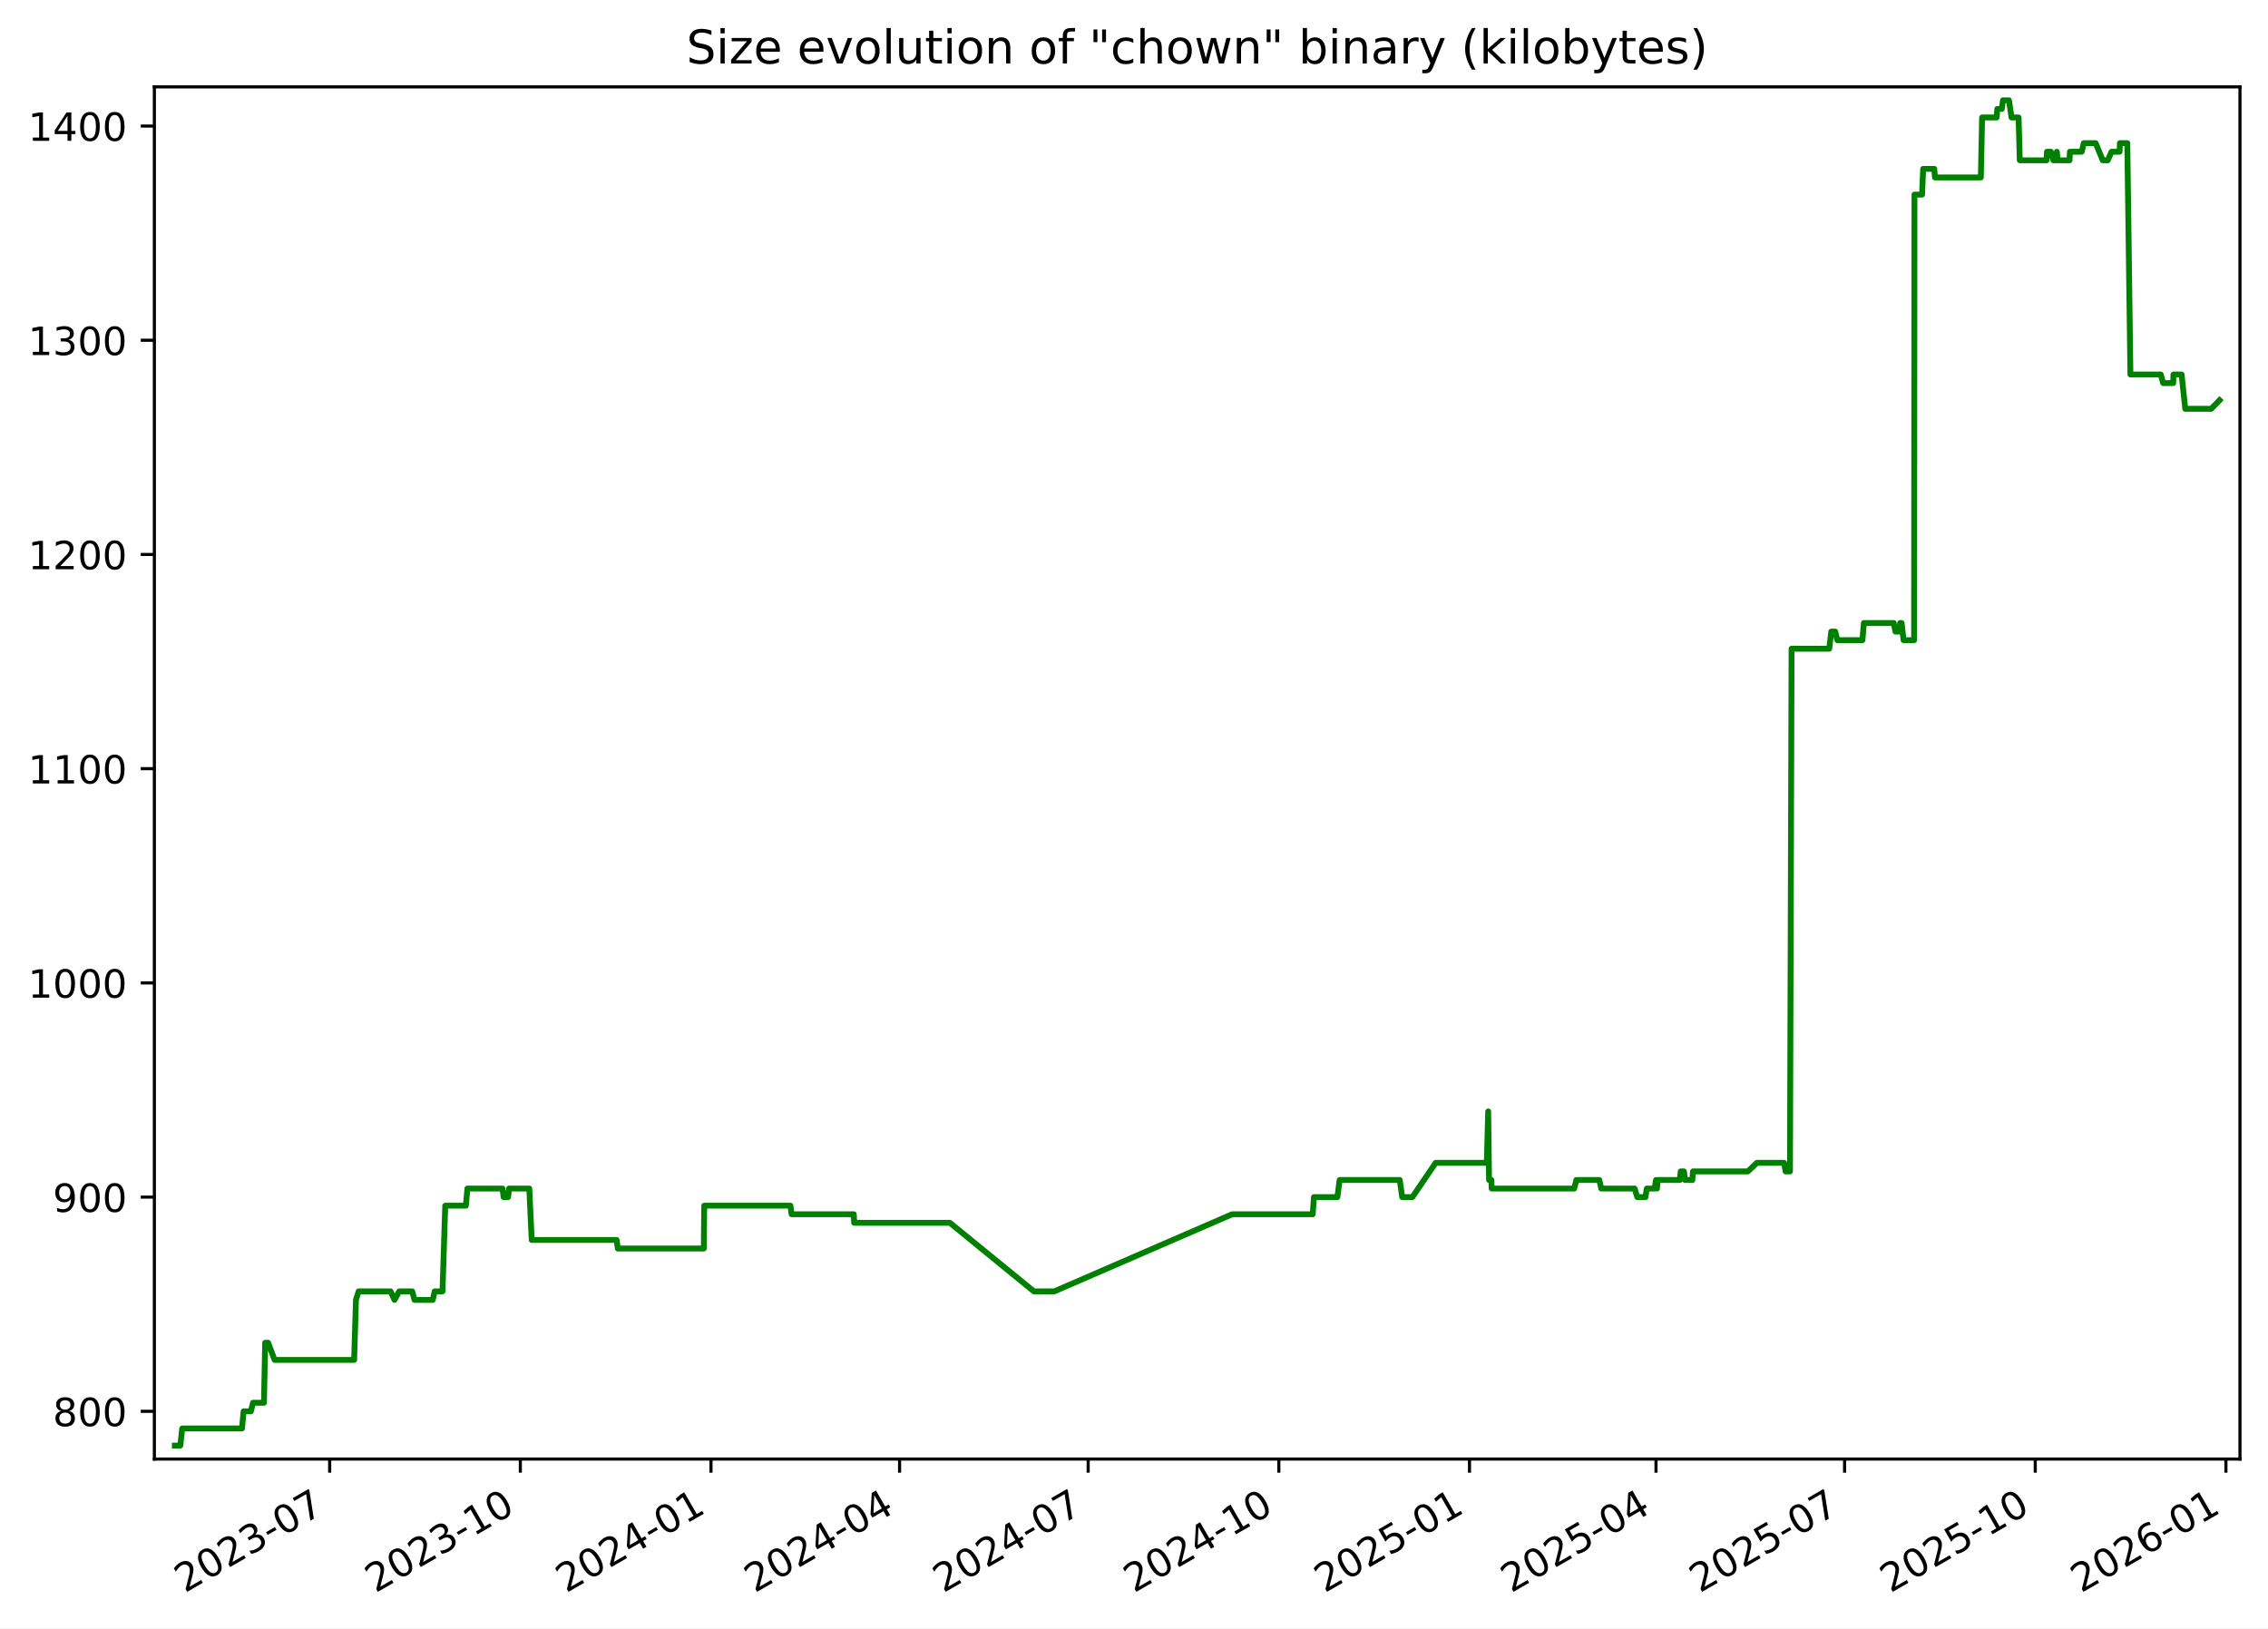
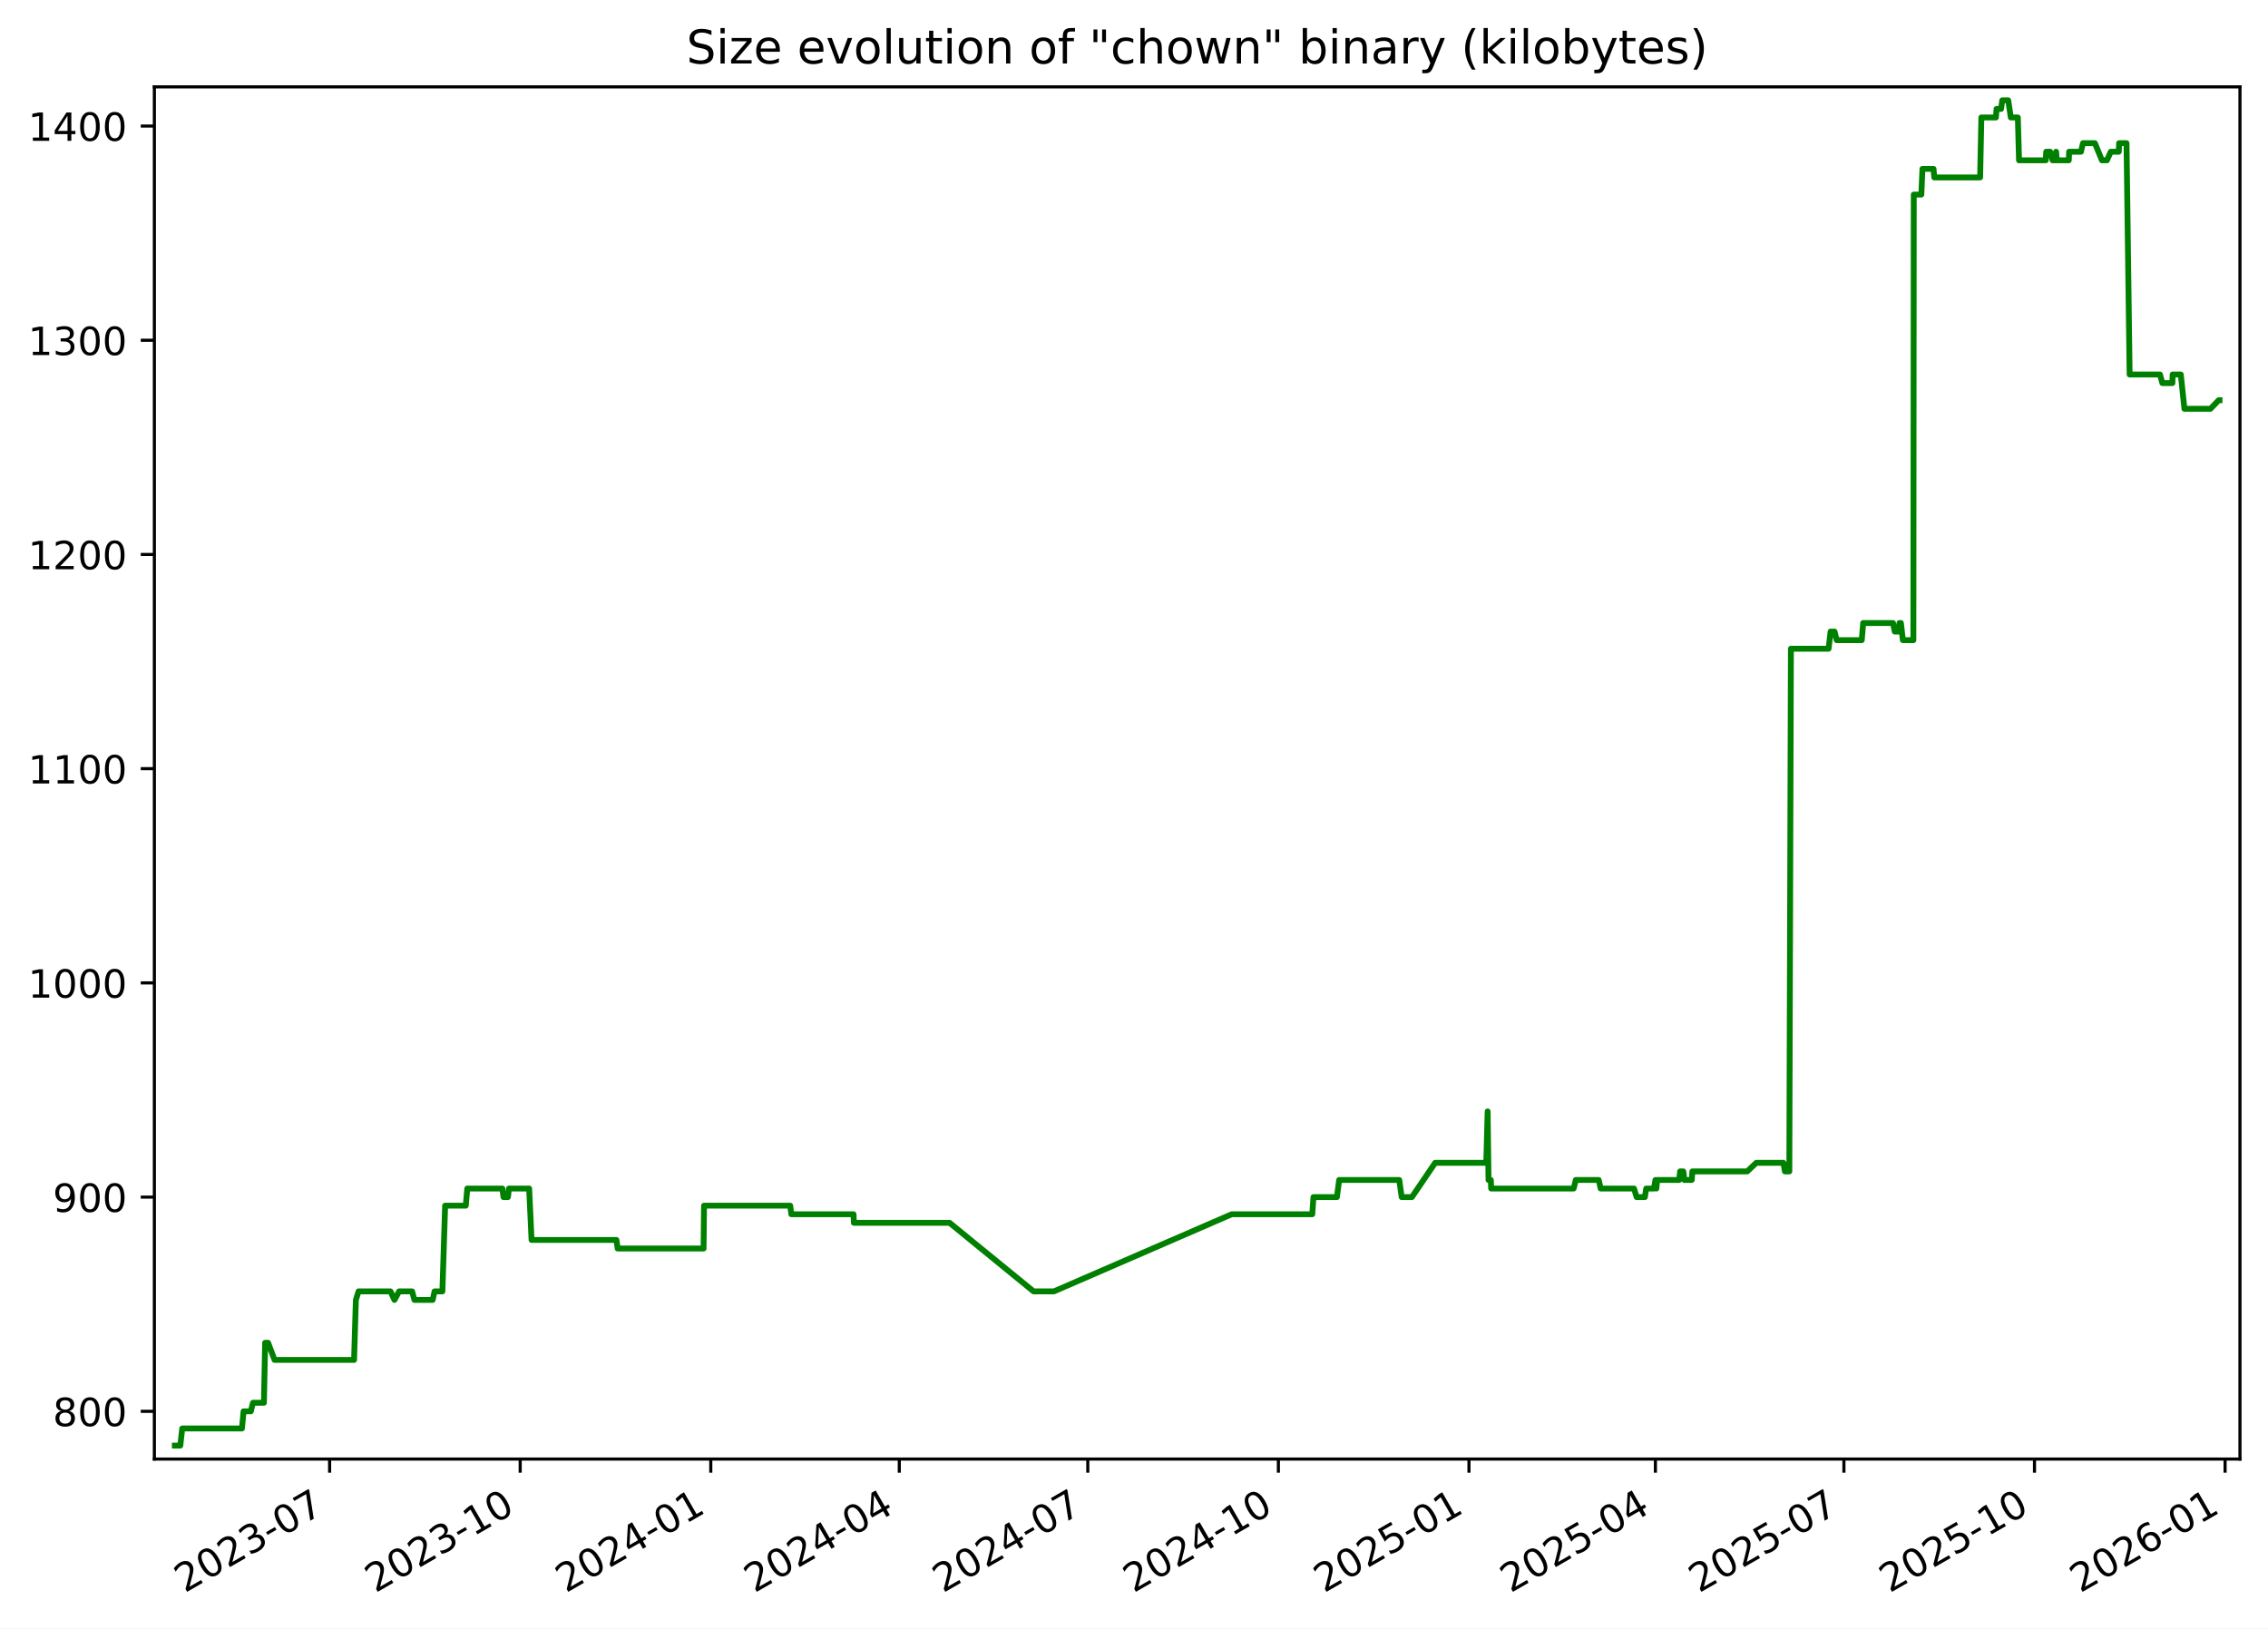
<svg xmlns="http://www.w3.org/2000/svg" xmlns:xlink="http://www.w3.org/1999/xlink" width="582.53pt" height="418.303pt" viewBox="0 0 582.53 418.303" version="1.1">
  <defs>
    <style type="text/css">*{stroke-linejoin: round; stroke-linecap: butt}</style>
  </defs>
  <g id="figure_1">
    <g id="patch_1">
      <path d="M -0 418.303  L 582.53 418.303  L 582.53 0  L -0 0  z " style="fill: #ffffff" />
    </g>
    <g id="axes_1">
      <g id="patch_2">
        <path d="M 39.65 374.83  L 575.33 374.83  L 575.33 22.318  L 39.65 22.318  z " style="fill: #ffffff" />
      </g>
      <g id="matplotlib.axis_1">
        <g id="xtick_1">
          <g id="line2d_1">
            <defs>
-               <path id="ma59515dd79" d="M 0 0  L 0 3.5  " style="stroke: #000000; stroke-width: 0.8" />
+               <path id="me3b3ef1338" d="M 0 0  L 0 3.5  " style="stroke: #000000; stroke-width: 0.8" />
            </defs>
            <g>
-               <use xlink:href="#ma59515dd79" x="84.675" y="374.83" style="stroke: #000000; stroke-width: 0.8" />
+               <use xlink:href="#me3b3ef1338" x="84.659" y="374.83" style="stroke: #000000; stroke-width: 0.8" />
            </g>
          </g>
          <g id="text_1">
-             <g transform="translate(47.44998 409.302) rotate(-30) scale(0.1 -0.1)">
+             <g transform="translate(47.43383 409.302) rotate(-30) scale(0.1 -0.1)">
              <defs>
                <path id="DejaVuSans-32" d="M 1228 531  L 3431 531  L 3431 0  L 469 0  L 469 531  Q 828 903 1448 1529  Q 2069 2156 2228 2338  Q 2531 2678 2651 2914  Q 2772 3150 2772 3378  Q 2772 3750 2511 3984  Q 2250 4219 1831 4219  Q 1534 4219 1204 4116  Q 875 4013 500 3803  L 500 4441  Q 881 4594 1212 4672  Q 1544 4750 1819 4750  Q 2544 4750 2975 4387  Q 3406 4025 3406 3419  Q 3406 3131 3298 2873  Q 3191 2616 2906 2266  Q 2828 2175 2409 1742  Q 1991 1309 1228 531  z " transform="scale(0.015625)" />
                <path id="DejaVuSans-30" d="M 2034 4250  Q 1547 4250 1301 3770  Q 1056 3291 1056 2328  Q 1056 1369 1301 889  Q 1547 409 2034 409  Q 2525 409 2770 889  Q 3016 1369 3016 2328  Q 3016 3291 2770 3770  Q 2525 4250 2034 4250  z M 2034 4750  Q 2819 4750 3233 4129  Q 3647 3509 3647 2328  Q 3647 1150 3233 529  Q 2819 -91 2034 -91  Q 1250 -91 836 529  Q 422 1150 422 2328  Q 422 3509 836 4129  Q 1250 4750 2034 4750  z " transform="scale(0.015625)" />
                <path id="DejaVuSans-33" d="M 2597 2516  Q 3050 2419 3304 2112  Q 3559 1806 3559 1356  Q 3559 666 3084 287  Q 2609 -91 1734 -91  Q 1441 -91 1130 -33  Q 819 25 488 141  L 488 750  Q 750 597 1062 519  Q 1375 441 1716 441  Q 2309 441 2620 675  Q 2931 909 2931 1356  Q 2931 1769 2642 2001  Q 2353 2234 1838 2234  L 1294 2234  L 1294 2753  L 1863 2753  Q 2328 2753 2575 2939  Q 2822 3125 2822 3475  Q 2822 3834 2567 4026  Q 2313 4219 1838 4219  Q 1578 4219 1281 4162  Q 984 4106 628 3988  L 628 4550  Q 988 4650 1302 4700  Q 1616 4750 1894 4750  Q 2613 4750 3031 4423  Q 3450 4097 3450 3541  Q 3450 3153 3228 2886  Q 3006 2619 2597 2516  z " transform="scale(0.015625)" />
                <path id="DejaVuSans-2d" d="M 313 2009  L 1997 2009  L 1997 1497  L 313 1497  L 313 2009  z " transform="scale(0.015625)" />
                <path id="DejaVuSans-37" d="M 525 4666  L 3525 4666  L 3525 4397  L 1831 0  L 1172 0  L 2766 4134  L 525 4134  L 525 4666  z " transform="scale(0.015625)" />
              </defs>
              <use xlink:href="#DejaVuSans-32" />
              <use xlink:href="#DejaVuSans-30" x="63.623" />
              <use xlink:href="#DejaVuSans-32" x="127.246" />
              <use xlink:href="#DejaVuSans-33" x="190.869" />
              <use xlink:href="#DejaVuSans-2d" x="254.492" />
              <use xlink:href="#DejaVuSans-30" x="290.576" />
              <use xlink:href="#DejaVuSans-37" x="354.199" />
            </g>
          </g>
        </g>
        <g id="xtick_2">
          <g id="line2d_2">
            <g>
-               <use xlink:href="#ma59515dd79" x="133.645" y="374.83" style="stroke: #000000; stroke-width: 0.8" />
+               <use xlink:href="#me3b3ef1338" x="133.609" y="374.83" style="stroke: #000000; stroke-width: 0.8" />
            </g>
          </g>
          <g id="text_2">
-             <g transform="translate(96.42068 409.302) rotate(-30) scale(0.1 -0.1)">
+             <g transform="translate(96.38465 409.302) rotate(-30) scale(0.1 -0.1)">
              <defs>
                <path id="DejaVuSans-31" d="M 794 531  L 1825 531  L 1825 4091  L 703 3866  L 703 4441  L 1819 4666  L 2450 4666  L 2450 531  L 3481 531  L 3481 0  L 794 0  L 794 531  z " transform="scale(0.015625)" />
              </defs>
              <use xlink:href="#DejaVuSans-32" />
              <use xlink:href="#DejaVuSans-30" x="63.623" />
              <use xlink:href="#DejaVuSans-32" x="127.246" />
              <use xlink:href="#DejaVuSans-33" x="190.869" />
              <use xlink:href="#DejaVuSans-2d" x="254.492" />
              <use xlink:href="#DejaVuSans-31" x="290.576" />
              <use xlink:href="#DejaVuSans-30" x="354.199" />
            </g>
          </g>
        </g>
        <g id="xtick_3">
          <g id="line2d_3">
            <g>
-               <use xlink:href="#ma59515dd79" x="182.616" y="374.83" style="stroke: #000000; stroke-width: 0.8" />
+               <use xlink:href="#me3b3ef1338" x="182.56" y="374.83" style="stroke: #000000; stroke-width: 0.8" />
            </g>
          </g>
          <g id="text_3">
-             <g transform="translate(145.3914 409.302) rotate(-30) scale(0.1 -0.1)">
+             <g transform="translate(145.3355 409.302) rotate(-30) scale(0.1 -0.1)">
              <defs>
                <path id="DejaVuSans-34" d="M 2419 4116  L 825 1625  L 2419 1625  L 2419 4116  z M 2253 4666  L 3047 4666  L 3047 1625  L 3713 1625  L 3713 1100  L 3047 1100  L 3047 0  L 2419 0  L 2419 1100  L 313 1100  L 313 1709  L 2253 4666  z " transform="scale(0.015625)" />
              </defs>
              <use xlink:href="#DejaVuSans-32" />
              <use xlink:href="#DejaVuSans-30" x="63.623" />
              <use xlink:href="#DejaVuSans-32" x="127.246" />
              <use xlink:href="#DejaVuSans-34" x="190.869" />
              <use xlink:href="#DejaVuSans-2d" x="254.492" />
              <use xlink:href="#DejaVuSans-30" x="290.576" />
              <use xlink:href="#DejaVuSans-31" x="354.199" />
            </g>
          </g>
        </g>
        <g id="xtick_4">
          <g id="line2d_4">
            <g>
-               <use xlink:href="#ma59515dd79" x="231.055" y="374.83" style="stroke: #000000; stroke-width: 0.8" />
+               <use xlink:href="#me3b3ef1338" x="230.979" y="374.83" style="stroke: #000000; stroke-width: 0.8" />
            </g>
          </g>
          <g id="text_4">
-             <g transform="translate(193.8298 409.302) rotate(-30) scale(0.1 -0.1)">
+             <g transform="translate(193.7542 409.302) rotate(-30) scale(0.1 -0.1)">
              <use xlink:href="#DejaVuSans-32" />
              <use xlink:href="#DejaVuSans-30" x="63.623" />
              <use xlink:href="#DejaVuSans-32" x="127.246" />
              <use xlink:href="#DejaVuSans-34" x="190.869" />
              <use xlink:href="#DejaVuSans-2d" x="254.492" />
              <use xlink:href="#DejaVuSans-30" x="290.576" />
              <use xlink:href="#DejaVuSans-34" x="354.199" />
            </g>
          </g>
        </g>
        <g id="xtick_5">
          <g id="line2d_5">
            <g>
-               <use xlink:href="#ma59515dd79" x="279.493" y="374.83" style="stroke: #000000; stroke-width: 0.8" />
+               <use xlink:href="#me3b3ef1338" x="279.398" y="374.83" style="stroke: #000000; stroke-width: 0.8" />
            </g>
          </g>
          <g id="text_5">
-             <g transform="translate(242.2682 409.302) rotate(-30) scale(0.1 -0.1)">
+             <g transform="translate(242.173 409.302) rotate(-30) scale(0.1 -0.1)">
              <use xlink:href="#DejaVuSans-32" />
              <use xlink:href="#DejaVuSans-30" x="63.623" />
              <use xlink:href="#DejaVuSans-32" x="127.246" />
              <use xlink:href="#DejaVuSans-34" x="190.869" />
              <use xlink:href="#DejaVuSans-2d" x="254.492" />
              <use xlink:href="#DejaVuSans-30" x="290.576" />
              <use xlink:href="#DejaVuSans-37" x="354.199" />
            </g>
          </g>
        </g>
        <g id="xtick_6">
          <g id="line2d_6">
            <g>
-               <use xlink:href="#ma59515dd79" x="328.464" y="374.83" style="stroke: #000000; stroke-width: 0.8" />
+               <use xlink:href="#me3b3ef1338" x="328.349" y="374.83" style="stroke: #000000; stroke-width: 0.8" />
            </g>
          </g>
          <g id="text_6">
-             <g transform="translate(291.2389 409.302) rotate(-30) scale(0.1 -0.1)">
+             <g transform="translate(291.1238 409.302) rotate(-30) scale(0.1 -0.1)">
              <use xlink:href="#DejaVuSans-32" />
              <use xlink:href="#DejaVuSans-30" x="63.623" />
              <use xlink:href="#DejaVuSans-32" x="127.246" />
              <use xlink:href="#DejaVuSans-34" x="190.869" />
              <use xlink:href="#DejaVuSans-2d" x="254.492" />
              <use xlink:href="#DejaVuSans-31" x="290.576" />
              <use xlink:href="#DejaVuSans-30" x="354.199" />
            </g>
          </g>
        </g>
        <g id="xtick_7">
          <g id="line2d_7">
            <g>
-               <use xlink:href="#ma59515dd79" x="377.434" y="374.83" style="stroke: #000000; stroke-width: 0.8" />
+               <use xlink:href="#me3b3ef1338" x="377.299" y="374.83" style="stroke: #000000; stroke-width: 0.8" />
            </g>
          </g>
          <g id="text_7">
-             <g transform="translate(340.2096 409.302) rotate(-30) scale(0.1 -0.1)">
+             <g transform="translate(340.0746 409.302) rotate(-30) scale(0.1 -0.1)">
              <defs>
                <path id="DejaVuSans-35" d="M 691 4666  L 3169 4666  L 3169 4134  L 1269 4134  L 1269 2991  Q 1406 3038 1543 3061  Q 1681 3084 1819 3084  Q 2600 3084 3056 2656  Q 3513 2228 3513 1497  Q 3513 744 3044 326  Q 2575 -91 1722 -91  Q 1428 -91 1123 -41  Q 819 9 494 109  L 494 744  Q 775 591 1075 516  Q 1375 441 1709 441  Q 2250 441 2565 725  Q 2881 1009 2881 1497  Q 2881 1984 2565 2268  Q 2250 2553 1709 2553  Q 1456 2553 1204 2497  Q 953 2441 691 2322  L 691 4666  z " transform="scale(0.015625)" />
              </defs>
              <use xlink:href="#DejaVuSans-32" />
              <use xlink:href="#DejaVuSans-30" x="63.623" />
              <use xlink:href="#DejaVuSans-32" x="127.246" />
              <use xlink:href="#DejaVuSans-35" x="190.869" />
              <use xlink:href="#DejaVuSans-2d" x="254.492" />
              <use xlink:href="#DejaVuSans-30" x="290.576" />
              <use xlink:href="#DejaVuSans-31" x="354.199" />
            </g>
          </g>
        </g>
        <g id="xtick_8">
          <g id="line2d_8">
            <g>
-               <use xlink:href="#ma59515dd79" x="425.341" y="374.83" style="stroke: #000000; stroke-width: 0.8" />
+               <use xlink:href="#me3b3ef1338" x="425.186" y="374.83" style="stroke: #000000; stroke-width: 0.8" />
            </g>
          </g>
          <g id="text_8">
-             <g transform="translate(388.1157 409.302) rotate(-30) scale(0.1 -0.1)">
+             <g transform="translate(387.9613 409.302) rotate(-30) scale(0.1 -0.1)">
              <use xlink:href="#DejaVuSans-32" />
              <use xlink:href="#DejaVuSans-30" x="63.623" />
              <use xlink:href="#DejaVuSans-32" x="127.246" />
              <use xlink:href="#DejaVuSans-35" x="190.869" />
              <use xlink:href="#DejaVuSans-2d" x="254.492" />
              <use xlink:href="#DejaVuSans-30" x="290.576" />
              <use xlink:href="#DejaVuSans-34" x="354.199" />
            </g>
          </g>
        </g>
        <g id="xtick_9">
          <g id="line2d_9">
            <g>
-               <use xlink:href="#ma59515dd79" x="473.779" y="374.83" style="stroke: #000000; stroke-width: 0.8" />
+               <use xlink:href="#me3b3ef1338" x="473.605" y="374.83" style="stroke: #000000; stroke-width: 0.8" />
            </g>
          </g>
          <g id="text_9">
-             <g transform="translate(436.5541 409.302) rotate(-30) scale(0.1 -0.1)">
+             <g transform="translate(436.38 409.302) rotate(-30) scale(0.1 -0.1)">
              <use xlink:href="#DejaVuSans-32" />
              <use xlink:href="#DejaVuSans-30" x="63.623" />
              <use xlink:href="#DejaVuSans-32" x="127.246" />
              <use xlink:href="#DejaVuSans-35" x="190.869" />
              <use xlink:href="#DejaVuSans-2d" x="254.492" />
              <use xlink:href="#DejaVuSans-30" x="290.576" />
              <use xlink:href="#DejaVuSans-37" x="354.199" />
            </g>
          </g>
        </g>
        <g id="xtick_10">
          <g id="line2d_10">
            <g>
-               <use xlink:href="#ma59515dd79" x="522.75" y="374.83" style="stroke: #000000; stroke-width: 0.8" />
+               <use xlink:href="#me3b3ef1338" x="522.556" y="374.83" style="stroke: #000000; stroke-width: 0.8" />
            </g>
          </g>
          <g id="text_10">
-             <g transform="translate(485.5248 409.302) rotate(-30) scale(0.1 -0.1)">
+             <g transform="translate(485.3308 409.302) rotate(-30) scale(0.1 -0.1)">
              <use xlink:href="#DejaVuSans-32" />
              <use xlink:href="#DejaVuSans-30" x="63.623" />
              <use xlink:href="#DejaVuSans-32" x="127.246" />
              <use xlink:href="#DejaVuSans-35" x="190.869" />
              <use xlink:href="#DejaVuSans-2d" x="254.492" />
              <use xlink:href="#DejaVuSans-31" x="290.576" />
              <use xlink:href="#DejaVuSans-30" x="354.199" />
            </g>
          </g>
        </g>
        <g id="xtick_11">
          <g id="line2d_11">
            <g>
-               <use xlink:href="#ma59515dd79" x="571.72" y="374.83" style="stroke: #000000; stroke-width: 0.8" />
+               <use xlink:href="#me3b3ef1338" x="571.506" y="374.83" style="stroke: #000000; stroke-width: 0.8" />
            </g>
          </g>
          <g id="text_11">
-             <g transform="translate(534.4955 409.302) rotate(-30) scale(0.1 -0.1)">
+             <g transform="translate(534.2817 409.302) rotate(-30) scale(0.1 -0.1)">
              <defs>
                <path id="DejaVuSans-36" d="M 2113 2584  Q 1688 2584 1439 2293  Q 1191 2003 1191 1497  Q 1191 994 1439 701  Q 1688 409 2113 409  Q 2538 409 2786 701  Q 3034 994 3034 1497  Q 3034 2003 2786 2293  Q 2538 2584 2113 2584  z M 3366 4563  L 3366 3988  Q 3128 4100 2886 4159  Q 2644 4219 2406 4219  Q 1781 4219 1451 3797  Q 1122 3375 1075 2522  Q 1259 2794 1537 2939  Q 1816 3084 2150 3084  Q 2853 3084 3261 2657  Q 3669 2231 3669 1497  Q 3669 778 3244 343  Q 2819 -91 2113 -91  Q 1303 -91 875 529  Q 447 1150 447 2328  Q 447 3434 972 4092  Q 1497 4750 2381 4750  Q 2619 4750 2861 4703  Q 3103 4656 3366 4563  z " transform="scale(0.015625)" />
              </defs>
              <use xlink:href="#DejaVuSans-32" />
              <use xlink:href="#DejaVuSans-30" x="63.623" />
              <use xlink:href="#DejaVuSans-32" x="127.246" />
              <use xlink:href="#DejaVuSans-36" x="190.869" />
              <use xlink:href="#DejaVuSans-2d" x="254.492" />
              <use xlink:href="#DejaVuSans-30" x="290.576" />
              <use xlink:href="#DejaVuSans-31" x="354.199" />
            </g>
          </g>
        </g>
      </g>
      <g id="matplotlib.axis_2">
        <g id="ytick_1">
          <g id="line2d_12">
            <defs>
-               <path id="md738e3bcd8" d="M 0 0  L -3.5 0  " style="stroke: #000000; stroke-width: 0.8" />
+               <path id="m49a8ab0109" d="M 0 0  L -3.5 0  " style="stroke: #000000; stroke-width: 0.8" />
            </defs>
            <g>
-               <use xlink:href="#md738e3bcd8" x="39.65" y="362.569" style="stroke: #000000; stroke-width: 0.8" />
+               <use xlink:href="#m49a8ab0109" x="39.65" y="362.569" style="stroke: #000000; stroke-width: 0.8" />
            </g>
          </g>
          <g id="text_12">
            <g transform="translate(13.5625 366.3682) scale(0.1 -0.1)">
              <defs>
                <path id="DejaVuSans-38" d="M 2034 2216  Q 1584 2216 1326 1975  Q 1069 1734 1069 1313  Q 1069 891 1326 650  Q 1584 409 2034 409  Q 2484 409 2743 651  Q 3003 894 3003 1313  Q 3003 1734 2745 1975  Q 2488 2216 2034 2216  z M 1403 2484  Q 997 2584 770 2862  Q 544 3141 544 3541  Q 544 4100 942 4425  Q 1341 4750 2034 4750  Q 2731 4750 3128 4425  Q 3525 4100 3525 3541  Q 3525 3141 3298 2862  Q 3072 2584 2669 2484  Q 3125 2378 3379 2068  Q 3634 1759 3634 1313  Q 3634 634 3220 271  Q 2806 -91 2034 -91  Q 1263 -91 848 271  Q 434 634 434 1313  Q 434 1759 690 2068  Q 947 2378 1403 2484  z M 1172 3481  Q 1172 3119 1398 2916  Q 1625 2713 2034 2713  Q 2441 2713 2670 2916  Q 2900 3119 2900 3481  Q 2900 3844 2670 4047  Q 2441 4250 2034 4250  Q 1625 4250 1398 4047  Q 1172 3844 1172 3481  z " transform="scale(0.015625)" />
              </defs>
              <use xlink:href="#DejaVuSans-38" />
              <use xlink:href="#DejaVuSans-30" x="63.623" />
              <use xlink:href="#DejaVuSans-30" x="127.246" />
            </g>
          </g>
        </g>
        <g id="ytick_2">
          <g id="line2d_13">
            <g>
-               <use xlink:href="#md738e3bcd8" x="39.65" y="307.537" style="stroke: #000000; stroke-width: 0.8" />
+               <use xlink:href="#m49a8ab0109" x="39.65" y="307.537" style="stroke: #000000; stroke-width: 0.8" />
            </g>
          </g>
          <g id="text_13">
            <g transform="translate(13.5625 311.3364) scale(0.1 -0.1)">
              <defs>
                <path id="DejaVuSans-39" d="M 703 97  L 703 672  Q 941 559 1184 500  Q 1428 441 1663 441  Q 2288 441 2617 861  Q 2947 1281 2994 2138  Q 2813 1869 2534 1725  Q 2256 1581 1919 1581  Q 1219 1581 811 2004  Q 403 2428 403 3163  Q 403 3881 828 4315  Q 1253 4750 1959 4750  Q 2769 4750 3195 4129  Q 3622 3509 3622 2328  Q 3622 1225 3098 567  Q 2575 -91 1691 -91  Q 1453 -91 1209 -44  Q 966 3 703 97  z M 1959 2075  Q 2384 2075 2632 2365  Q 2881 2656 2881 3163  Q 2881 3666 2632 3958  Q 2384 4250 1959 4250  Q 1534 4250 1286 3958  Q 1038 3666 1038 3163  Q 1038 2656 1286 2365  Q 1534 2075 1959 2075  z " transform="scale(0.015625)" />
              </defs>
              <use xlink:href="#DejaVuSans-39" />
              <use xlink:href="#DejaVuSans-30" x="63.623" />
              <use xlink:href="#DejaVuSans-30" x="127.246" />
            </g>
          </g>
        </g>
        <g id="ytick_3">
          <g id="line2d_14">
            <g>
-               <use xlink:href="#md738e3bcd8" x="39.65" y="252.505" style="stroke: #000000; stroke-width: 0.8" />
+               <use xlink:href="#m49a8ab0109" x="39.65" y="252.505" style="stroke: #000000; stroke-width: 0.8" />
            </g>
          </g>
          <g id="text_14">
            <g transform="translate(7.2 256.3046) scale(0.1 -0.1)">
              <use xlink:href="#DejaVuSans-31" />
              <use xlink:href="#DejaVuSans-30" x="63.623" />
              <use xlink:href="#DejaVuSans-30" x="127.246" />
              <use xlink:href="#DejaVuSans-30" x="190.869" />
            </g>
          </g>
        </g>
        <g id="ytick_4">
          <g id="line2d_15">
            <g>
-               <use xlink:href="#md738e3bcd8" x="39.65" y="197.473" style="stroke: #000000; stroke-width: 0.8" />
+               <use xlink:href="#m49a8ab0109" x="39.65" y="197.473" style="stroke: #000000; stroke-width: 0.8" />
            </g>
          </g>
          <g id="text_15">
            <g transform="translate(7.2 201.2727) scale(0.1 -0.1)">
              <use xlink:href="#DejaVuSans-31" />
              <use xlink:href="#DejaVuSans-31" x="63.623" />
              <use xlink:href="#DejaVuSans-30" x="127.246" />
              <use xlink:href="#DejaVuSans-30" x="190.869" />
            </g>
          </g>
        </g>
        <g id="ytick_5">
          <g id="line2d_16">
            <g>
-               <use xlink:href="#md738e3bcd8" x="39.65" y="142.442" style="stroke: #000000; stroke-width: 0.8" />
+               <use xlink:href="#m49a8ab0109" x="39.65" y="142.442" style="stroke: #000000; stroke-width: 0.8" />
            </g>
          </g>
          <g id="text_16">
            <g transform="translate(7.2 146.2409) scale(0.1 -0.1)">
              <use xlink:href="#DejaVuSans-31" />
              <use xlink:href="#DejaVuSans-32" x="63.623" />
              <use xlink:href="#DejaVuSans-30" x="127.246" />
              <use xlink:href="#DejaVuSans-30" x="190.869" />
            </g>
          </g>
        </g>
        <g id="ytick_6">
          <g id="line2d_17">
            <g>
-               <use xlink:href="#md738e3bcd8" x="39.65" y="87.41" style="stroke: #000000; stroke-width: 0.8" />
+               <use xlink:href="#m49a8ab0109" x="39.65" y="87.41" style="stroke: #000000; stroke-width: 0.8" />
            </g>
          </g>
          <g id="text_17">
            <g transform="translate(7.2 91.20901) scale(0.1 -0.1)">
              <use xlink:href="#DejaVuSans-31" />
              <use xlink:href="#DejaVuSans-33" x="63.623" />
              <use xlink:href="#DejaVuSans-30" x="127.246" />
              <use xlink:href="#DejaVuSans-30" x="190.869" />
            </g>
          </g>
        </g>
        <g id="ytick_7">
          <g id="line2d_18">
            <g>
-               <use xlink:href="#md738e3bcd8" x="39.65" y="32.378" style="stroke: #000000; stroke-width: 0.8" />
+               <use xlink:href="#m49a8ab0109" x="39.65" y="32.378" style="stroke: #000000; stroke-width: 0.8" />
            </g>
          </g>
          <g id="text_18">
            <g transform="translate(7.2 36.17717) scale(0.1 -0.1)">
              <use xlink:href="#DejaVuSans-31" />
              <use xlink:href="#DejaVuSans-34" x="63.623" />
              <use xlink:href="#DejaVuSans-30" x="127.246" />
              <use xlink:href="#DejaVuSans-30" x="190.869" />
            </g>
          </g>
        </g>
      </g>
      <g id="line2d_19">
-         <path d="M 44.902 371.374  L 46.311 371.374  L 46.804 366.972  L 62.15 366.972  L 62.568 362.569  L 64.432 362.569  L 64.986 360.368  L 67.797 360.368  L 68.109 344.959  L 68.87 344.959  L 70.529 349.361  L 90.961 349.361  L 91.424 333.952  L 92.117 331.751  L 100.313 331.751  L 101.333 333.952  L 102.54 331.751  L 105.87 331.751  L 106.472 333.952  L 111.151 333.952  L 111.649 331.751  L 113.657 331.751  L 114.358 309.738  L 119.662 309.738  L 120.053 305.336  L 129.064 305.336  L 129.355 307.537  L 130.499 307.537  L 130.762 305.336  L 135.95 305.336  L 136.568 318.544  L 158.38 318.544  L 158.685 320.745  L 180.769 320.745  L 180.884 309.738  L 203.022 309.738  L 203.321 311.94  L 219.292 311.94  L 219.387 314.141  L 243.979 314.141  L 265.553 331.751  L 270.802 331.751  L 316.479 311.94  L 337.17 311.94  L 337.48 307.537  L 343.505 307.537  L 344.081 303.135  L 359.524 303.135  L 360.149 307.537  L 362.769 307.537  L 368.748 298.732  L 381.882 298.732  L 382.237 285.524  L 382.46 303.135  L 383.06 303.135  L 383.136 305.336  L 404.33 305.336  L 404.889 303.135  L 410.776 303.135  L 411.277 305.336  L 419.849 305.336  L 420.522 307.537  L 422.633 307.537  L 422.974 305.336  L 424.966 305.336  L 425.35 303.135  L 425.586 305.336  L 425.791 303.135  L 431.461 303.135  L 431.691 300.933  L 432.514 300.933  L 432.785 303.135  L 434.678 303.135  L 434.84 300.933  L 448.933 300.933  L 451.259 298.732  L 458.238 298.732  L 458.624 300.933  L 459.753 300.933  L 460.158 166.656  L 469.838 166.656  L 470.357 162.253  L 471.369 162.253  L 471.912 164.454  L 478.363 164.454  L 478.729 160.052  L 486.399 160.052  L 486.845 162.253  L 487.856 162.253  L 488.049 160.052  L 488.424 160.052  L 488.927 164.454  L 491.631 164.454  L 491.726 49.988  L 493.675 49.988  L 493.955 43.384  L 496.811 43.384  L 496.993 45.586  L 508.778 45.586  L 509.095 30.177  L 512.839 30.177  L 513 27.975  L 514.163 27.975  L 514.458 25.774  L 516.002 25.774  L 516.663 30.177  L 518.468 30.177  L 518.777 41.183  L 525.639 41.183  L 525.763 38.982  L 526.769 38.982  L 527.393 41.183  L 528.096 41.183  L 528.297 38.982  L 528.473 41.183  L 531.559 41.183  L 531.648 38.982  L 534.686 38.982  L 535.214 36.78  L 538.271 36.78  L 540.079 41.183  L 541.361 41.183  L 542.35 38.982  L 544.41 38.982  L 544.492 36.78  L 546.396 36.78  L 547.192 96.215  L 554.993 96.215  L 555.603 98.416  L 558.188 98.416  L 558.243 96.215  L 560.343 96.215  L 561.274 105.02  L 567.955 105.02  L 570.078 102.819  L 570.078 102.819  " clip-path="url(#p1cea849856)" style="fill: none; stroke: #008000; stroke-width: 1.5; stroke-linecap: square" />
+         <path d="M 44.902 371.374  L 46.31 371.374  L 46.803 366.972  L 62.143 366.972  L 62.56 362.569  L 64.424 362.569  L 64.977 360.368  L 67.788 360.368  L 68.1 344.959  L 68.86 344.959  L 70.518 349.361  L 90.942 349.361  L 91.406 333.952  L 92.098 331.751  L 100.291 331.751  L 101.311 333.952  L 102.517 331.751  L 105.845 331.751  L 106.447 333.952  L 111.124 333.952  L 111.622 331.751  L 113.629 331.751  L 114.33 309.738  L 119.632 309.738  L 120.023 305.336  L 129.03 305.336  L 129.32 307.537  L 130.464 307.537  L 130.727 305.336  L 135.914 305.336  L 136.53 318.544  L 158.334 318.544  L 158.639 320.745  L 180.714 320.745  L 180.829 309.738  L 202.958 309.738  L 203.256 311.94  L 219.222 311.94  L 219.316 314.141  L 243.898 314.141  L 265.464 331.751  L 270.711 331.751  L 316.369 311.94  L 337.051 311.94  L 337.361 307.537  L 343.384 307.537  L 343.96 303.135  L 359.396 303.135  L 360.021 307.537  L 362.64 307.537  L 368.617 298.732  L 381.745 298.732  L 382.1 285.524  L 382.323 303.135  L 382.923 303.135  L 382.998 305.336  L 404.184 305.336  L 404.743 303.135  L 410.627 303.135  L 411.128 305.336  L 419.697 305.336  L 420.369 307.537  L 422.48 307.537  L 422.821 305.336  L 424.812 305.336  L 425.195 303.135  L 425.431 305.336  L 425.637 303.135  L 431.304 303.135  L 431.534 300.933  L 432.356 300.933  L 432.627 303.135  L 434.519 303.135  L 434.682 300.933  L 448.769 300.933  L 451.094 298.732  L 458.071 298.732  L 458.456 300.933  L 459.585 300.933  L 459.989 166.656  L 469.666 166.656  L 470.184 162.253  L 471.196 162.253  L 471.739 164.454  L 478.187 164.454  L 478.553 160.052  L 486.219 160.052  L 486.665 162.253  L 487.677 162.253  L 487.869 160.052  L 488.244 160.052  L 488.747 164.454  L 491.449 164.454  L 491.544 49.988  L 493.492 49.988  L 493.773 43.384  L 496.627 43.384  L 496.81 45.586  L 508.59 45.586  L 508.906 30.177  L 512.649 30.177  L 512.81 27.975  L 513.973 27.975  L 514.268 25.774  L 515.811 25.774  L 516.471 30.177  L 518.276 30.177  L 518.585 41.183  L 525.443 41.183  L 525.568 38.982  L 526.573 38.982  L 527.198 41.183  L 527.9 41.183  L 528.101 38.982  L 528.277 41.183  L 531.361 41.183  L 531.45 38.982  L 534.487 38.982  L 535.015 36.78  L 538.07 36.78  L 539.878 41.183  L 541.159 41.183  L 542.148 38.982  L 544.207 38.982  L 544.289 36.78  L 546.192 36.78  L 546.988 96.215  L 554.786 96.215  L 555.396 98.416  L 557.98 98.416  L 558.034 96.215  L 560.134 96.215  L 561.065 105.02  L 567.743 105.02  L 569.865 102.819  L 570.078 102.819  L 570.078 102.819  " clip-path="url(#pddac050dda)" style="fill: none; stroke: #008000; stroke-width: 1.5; stroke-linecap: square" />
      </g>
      <g id="patch_3">
        <path d="M 39.65 374.83  L 39.65 22.318  " style="fill: none; stroke: #000000; stroke-width: 0.8; stroke-linejoin: miter; stroke-linecap: square" />
      </g>
      <g id="patch_4">
        <path d="M 575.33 374.83  L 575.33 22.318  " style="fill: none; stroke: #000000; stroke-width: 0.8; stroke-linejoin: miter; stroke-linecap: square" />
      </g>
      <g id="patch_5">
        <path d="M 39.65 374.83  L 575.33 374.83  " style="fill: none; stroke: #000000; stroke-width: 0.8; stroke-linejoin: miter; stroke-linecap: square" />
      </g>
      <g id="patch_6">
        <path d="M 39.65 22.318  L 575.33 22.318  " style="fill: none; stroke: #000000; stroke-width: 0.8; stroke-linejoin: miter; stroke-linecap: square" />
      </g>
      <g id="text_19">
        <g transform="translate(176.3122 16.31812) scale(0.12 -0.12)">
          <defs>
            <path id="DejaVuSans-53" d="M 3425 4513  L 3425 3897  Q 3066 4069 2747 4153  Q 2428 4238 2131 4238  Q 1616 4238 1336 4038  Q 1056 3838 1056 3469  Q 1056 3159 1242 3001  Q 1428 2844 1947 2747  L 2328 2669  Q 3034 2534 3370 2195  Q 3706 1856 3706 1288  Q 3706 609 3251 259  Q 2797 -91 1919 -91  Q 1588 -91 1214 -16  Q 841 59 441 206  L 441 856  Q 825 641 1194 531  Q 1563 422 1919 422  Q 2459 422 2753 634  Q 3047 847 3047 1241  Q 3047 1584 2836 1778  Q 2625 1972 2144 2069  L 1759 2144  Q 1053 2284 737 2584  Q 422 2884 422 3419  Q 422 4038 858 4394  Q 1294 4750 2059 4750  Q 2388 4750 2728 4690  Q 3069 4631 3425 4513  z " transform="scale(0.015625)" />
            <path id="DejaVuSans-69" d="M 603 3500  L 1178 3500  L 1178 0  L 603 0  L 603 3500  z M 603 4863  L 1178 4863  L 1178 4134  L 603 4134  L 603 4863  z " transform="scale(0.015625)" />
            <path id="DejaVuSans-7a" d="M 353 3500  L 3084 3500  L 3084 2975  L 922 459  L 3084 459  L 3084 0  L 275 0  L 275 525  L 2438 3041  L 353 3041  L 353 3500  z " transform="scale(0.015625)" />
            <path id="DejaVuSans-65" d="M 3597 1894  L 3597 1613  L 953 1613  Q 991 1019 1311 708  Q 1631 397 2203 397  Q 2534 397 2845 478  Q 3156 559 3463 722  L 3463 178  Q 3153 47 2828 -22  Q 2503 -91 2169 -91  Q 1331 -91 842 396  Q 353 884 353 1716  Q 353 2575 817 3079  Q 1281 3584 2069 3584  Q 2775 3584 3186 3129  Q 3597 2675 3597 1894  z M 3022 2063  Q 3016 2534 2758 2815  Q 2500 3097 2075 3097  Q 1594 3097 1305 2825  Q 1016 2553 972 2059  L 3022 2063  z " transform="scale(0.015625)" />
            <path id="DejaVuSans-20" transform="scale(0.015625)" />
            <path id="DejaVuSans-76" d="M 191 3500  L 800 3500  L 1894 563  L 2988 3500  L 3597 3500  L 2284 0  L 1503 0  L 191 3500  z " transform="scale(0.015625)" />
            <path id="DejaVuSans-6f" d="M 1959 3097  Q 1497 3097 1228 2736  Q 959 2375 959 1747  Q 959 1119 1226 758  Q 1494 397 1959 397  Q 2419 397 2687 759  Q 2956 1122 2956 1747  Q 2956 2369 2687 2733  Q 2419 3097 1959 3097  z M 1959 3584  Q 2709 3584 3137 3096  Q 3566 2609 3566 1747  Q 3566 888 3137 398  Q 2709 -91 1959 -91  Q 1206 -91 779 398  Q 353 888 353 1747  Q 353 2609 779 3096  Q 1206 3584 1959 3584  z " transform="scale(0.015625)" />
            <path id="DejaVuSans-6c" d="M 603 4863  L 1178 4863  L 1178 0  L 603 0  L 603 4863  z " transform="scale(0.015625)" />
            <path id="DejaVuSans-75" d="M 544 1381  L 544 3500  L 1119 3500  L 1119 1403  Q 1119 906 1312 657  Q 1506 409 1894 409  Q 2359 409 2629 706  Q 2900 1003 2900 1516  L 2900 3500  L 3475 3500  L 3475 0  L 2900 0  L 2900 538  Q 2691 219 2414 64  Q 2138 -91 1772 -91  Q 1169 -91 856 284  Q 544 659 544 1381  z M 1991 3584  L 1991 3584  z " transform="scale(0.015625)" />
            <path id="DejaVuSans-74" d="M 1172 4494  L 1172 3500  L 2356 3500  L 2356 3053  L 1172 3053  L 1172 1153  Q 1172 725 1289 603  Q 1406 481 1766 481  L 2356 481  L 2356 0  L 1766 0  Q 1100 0 847 248  Q 594 497 594 1153  L 594 3053  L 172 3053  L 172 3500  L 594 3500  L 594 4494  L 1172 4494  z " transform="scale(0.015625)" />
            <path id="DejaVuSans-6e" d="M 3513 2113  L 3513 0  L 2938 0  L 2938 2094  Q 2938 2591 2744 2837  Q 2550 3084 2163 3084  Q 1697 3084 1428 2787  Q 1159 2491 1159 1978  L 1159 0  L 581 0  L 581 3500  L 1159 3500  L 1159 2956  Q 1366 3272 1645 3428  Q 1925 3584 2291 3584  Q 2894 3584 3203 3211  Q 3513 2838 3513 2113  z " transform="scale(0.015625)" />
            <path id="DejaVuSans-66" d="M 2375 4863  L 2375 4384  L 1825 4384  Q 1516 4384 1395 4259  Q 1275 4134 1275 3809  L 1275 3500  L 2222 3500  L 2222 3053  L 1275 3053  L 1275 0  L 697 0  L 697 3053  L 147 3053  L 147 3500  L 697 3500  L 697 3744  Q 697 4328 969 4595  Q 1241 4863 1831 4863  L 2375 4863  z " transform="scale(0.015625)" />
            <path id="DejaVuSans-22" d="M 1147 4666  L 1147 2931  L 616 2931  L 616 4666  L 1147 4666  z M 2328 4666  L 2328 2931  L 1797 2931  L 1797 4666  L 2328 4666  z " transform="scale(0.015625)" />
            <path id="DejaVuSans-63" d="M 3122 3366  L 3122 2828  Q 2878 2963 2633 3030  Q 2388 3097 2138 3097  Q 1578 3097 1268 2742  Q 959 2388 959 1747  Q 959 1106 1268 751  Q 1578 397 2138 397  Q 2388 397 2633 464  Q 2878 531 3122 666  L 3122 134  Q 2881 22 2623 -34  Q 2366 -91 2075 -91  Q 1284 -91 818 406  Q 353 903 353 1747  Q 353 2603 823 3093  Q 1294 3584 2113 3584  Q 2378 3584 2631 3529  Q 2884 3475 3122 3366  z " transform="scale(0.015625)" />
            <path id="DejaVuSans-68" d="M 3513 2113  L 3513 0  L 2938 0  L 2938 2094  Q 2938 2591 2744 2837  Q 2550 3084 2163 3084  Q 1697 3084 1428 2787  Q 1159 2491 1159 1978  L 1159 0  L 581 0  L 581 4863  L 1159 4863  L 1159 2956  Q 1366 3272 1645 3428  Q 1925 3584 2291 3584  Q 2894 3584 3203 3211  Q 3513 2838 3513 2113  z " transform="scale(0.015625)" />
            <path id="DejaVuSans-77" d="M 269 3500  L 844 3500  L 1563 769  L 2278 3500  L 2956 3500  L 3675 769  L 4391 3500  L 4966 3500  L 4050 0  L 3372 0  L 2619 2869  L 1863 0  L 1184 0  L 269 3500  z " transform="scale(0.015625)" />
            <path id="DejaVuSans-62" d="M 3116 1747  Q 3116 2381 2855 2742  Q 2594 3103 2138 3103  Q 1681 3103 1420 2742  Q 1159 2381 1159 1747  Q 1159 1113 1420 752  Q 1681 391 2138 391  Q 2594 391 2855 752  Q 3116 1113 3116 1747  z M 1159 2969  Q 1341 3281 1617 3432  Q 1894 3584 2278 3584  Q 2916 3584 3314 3078  Q 3713 2572 3713 1747  Q 3713 922 3314 415  Q 2916 -91 2278 -91  Q 1894 -91 1617 61  Q 1341 213 1159 525  L 1159 0  L 581 0  L 581 4863  L 1159 4863  L 1159 2969  z " transform="scale(0.015625)" />
            <path id="DejaVuSans-61" d="M 2194 1759  Q 1497 1759 1228 1600  Q 959 1441 959 1056  Q 959 750 1161 570  Q 1363 391 1709 391  Q 2188 391 2477 730  Q 2766 1069 2766 1631  L 2766 1759  L 2194 1759  z M 3341 1997  L 3341 0  L 2766 0  L 2766 531  Q 2569 213 2275 61  Q 1981 -91 1556 -91  Q 1019 -91 701 211  Q 384 513 384 1019  Q 384 1609 779 1909  Q 1175 2209 1959 2209  L 2766 2209  L 2766 2266  Q 2766 2663 2505 2880  Q 2244 3097 1772 3097  Q 1472 3097 1187 3025  Q 903 2953 641 2809  L 641 3341  Q 956 3463 1253 3523  Q 1550 3584 1831 3584  Q 2591 3584 2966 3190  Q 3341 2797 3341 1997  z " transform="scale(0.015625)" />
            <path id="DejaVuSans-72" d="M 2631 2963  Q 2534 3019 2420 3045  Q 2306 3072 2169 3072  Q 1681 3072 1420 2755  Q 1159 2438 1159 1844  L 1159 0  L 581 0  L 581 3500  L 1159 3500  L 1159 2956  Q 1341 3275 1631 3429  Q 1922 3584 2338 3584  Q 2397 3584 2469 3576  Q 2541 3569 2628 3553  L 2631 2963  z " transform="scale(0.015625)" />
            <path id="DejaVuSans-79" d="M 2059 -325  Q 1816 -950 1584 -1140  Q 1353 -1331 966 -1331  L 506 -1331  L 506 -850  L 844 -850  Q 1081 -850 1212 -737  Q 1344 -625 1503 -206  L 1606 56  L 191 3500  L 800 3500  L 1894 763  L 2988 3500  L 3597 3500  L 2059 -325  z " transform="scale(0.015625)" />
            <path id="DejaVuSans-28" d="M 1984 4856  Q 1566 4138 1362 3434  Q 1159 2731 1159 2009  Q 1159 1288 1364 580  Q 1569 -128 1984 -844  L 1484 -844  Q 1016 -109 783 600  Q 550 1309 550 2009  Q 550 2706 781 3412  Q 1013 4119 1484 4856  L 1984 4856  z " transform="scale(0.015625)" />
            <path id="DejaVuSans-6b" d="M 581 4863  L 1159 4863  L 1159 1991  L 2875 3500  L 3609 3500  L 1753 1863  L 3688 0  L 2938 0  L 1159 1709  L 1159 0  L 581 0  L 581 4863  z " transform="scale(0.015625)" />
            <path id="DejaVuSans-73" d="M 2834 3397  L 2834 2853  Q 2591 2978 2328 3040  Q 2066 3103 1784 3103  Q 1356 3103 1142 2972  Q 928 2841 928 2578  Q 928 2378 1081 2264  Q 1234 2150 1697 2047  L 1894 2003  Q 2506 1872 2764 1633  Q 3022 1394 3022 966  Q 3022 478 2636 193  Q 2250 -91 1575 -91  Q 1294 -91 989 -36  Q 684 19 347 128  L 347 722  Q 666 556 975 473  Q 1284 391 1588 391  Q 1994 391 2212 530  Q 2431 669 2431 922  Q 2431 1156 2273 1281  Q 2116 1406 1581 1522  L 1381 1569  Q 847 1681 609 1914  Q 372 2147 372 2553  Q 372 3047 722 3315  Q 1072 3584 1716 3584  Q 2034 3584 2315 3537  Q 2597 3491 2834 3397  z " transform="scale(0.015625)" />
            <path id="DejaVuSans-29" d="M 513 4856  L 1013 4856  Q 1481 4119 1714 3412  Q 1947 2706 1947 2009  Q 1947 1309 1714 600  Q 1481 -109 1013 -844  L 513 -844  Q 928 -128 1133 580  Q 1338 1288 1338 2009  Q 1338 2731 1133 3434  Q 928 4138 513 4856  z " transform="scale(0.015625)" />
          </defs>
          <use xlink:href="#DejaVuSans-53" />
          <use xlink:href="#DejaVuSans-69" x="63.477" />
          <use xlink:href="#DejaVuSans-7a" x="91.26" />
          <use xlink:href="#DejaVuSans-65" x="143.75" />
          <use xlink:href="#DejaVuSans-20" x="205.273" />
          <use xlink:href="#DejaVuSans-65" x="237.061" />
          <use xlink:href="#DejaVuSans-76" x="298.584" />
          <use xlink:href="#DejaVuSans-6f" x="357.764" />
          <use xlink:href="#DejaVuSans-6c" x="418.945" />
          <use xlink:href="#DejaVuSans-75" x="446.729" />
          <use xlink:href="#DejaVuSans-74" x="510.107" />
          <use xlink:href="#DejaVuSans-69" x="549.316" />
          <use xlink:href="#DejaVuSans-6f" x="577.1" />
          <use xlink:href="#DejaVuSans-6e" x="638.281" />
          <use xlink:href="#DejaVuSans-20" x="701.66" />
          <use xlink:href="#DejaVuSans-6f" x="733.447" />
          <use xlink:href="#DejaVuSans-66" x="794.629" />
          <use xlink:href="#DejaVuSans-20" x="829.834" />
          <use xlink:href="#DejaVuSans-22" x="861.621" />
          <use xlink:href="#DejaVuSans-63" x="907.617" />
          <use xlink:href="#DejaVuSans-68" x="962.598" />
          <use xlink:href="#DejaVuSans-6f" x="1025.977" />
          <use xlink:href="#DejaVuSans-77" x="1087.158" />
          <use xlink:href="#DejaVuSans-6e" x="1168.945" />
          <use xlink:href="#DejaVuSans-22" x="1232.324" />
          <use xlink:href="#DejaVuSans-20" x="1278.32" />
          <use xlink:href="#DejaVuSans-62" x="1310.107" />
          <use xlink:href="#DejaVuSans-69" x="1373.584" />
          <use xlink:href="#DejaVuSans-6e" x="1401.367" />
          <use xlink:href="#DejaVuSans-61" x="1464.746" />
          <use xlink:href="#DejaVuSans-72" x="1526.025" />
          <use xlink:href="#DejaVuSans-79" x="1567.139" />
          <use xlink:href="#DejaVuSans-20" x="1626.318" />
          <use xlink:href="#DejaVuSans-28" x="1658.105" />
          <use xlink:href="#DejaVuSans-6b" x="1697.119" />
          <use xlink:href="#DejaVuSans-69" x="1755.029" />
          <use xlink:href="#DejaVuSans-6c" x="1782.812" />
          <use xlink:href="#DejaVuSans-6f" x="1810.596" />
          <use xlink:href="#DejaVuSans-62" x="1871.777" />
          <use xlink:href="#DejaVuSans-79" x="1935.254" />
          <use xlink:href="#DejaVuSans-74" x="1994.434" />
          <use xlink:href="#DejaVuSans-65" x="2033.643" />
          <use xlink:href="#DejaVuSans-73" x="2095.166" />
          <use xlink:href="#DejaVuSans-29" x="2147.266" />
        </g>
      </g>
    </g>
  </g>
  <defs>
-     <clipPath id="p1cea849856">
+     <clipPath id="pddac050dda">
      <rect x="39.65" y="22.318" width="535.68" height="352.512" />
    </clipPath>
  </defs>
</svg>
